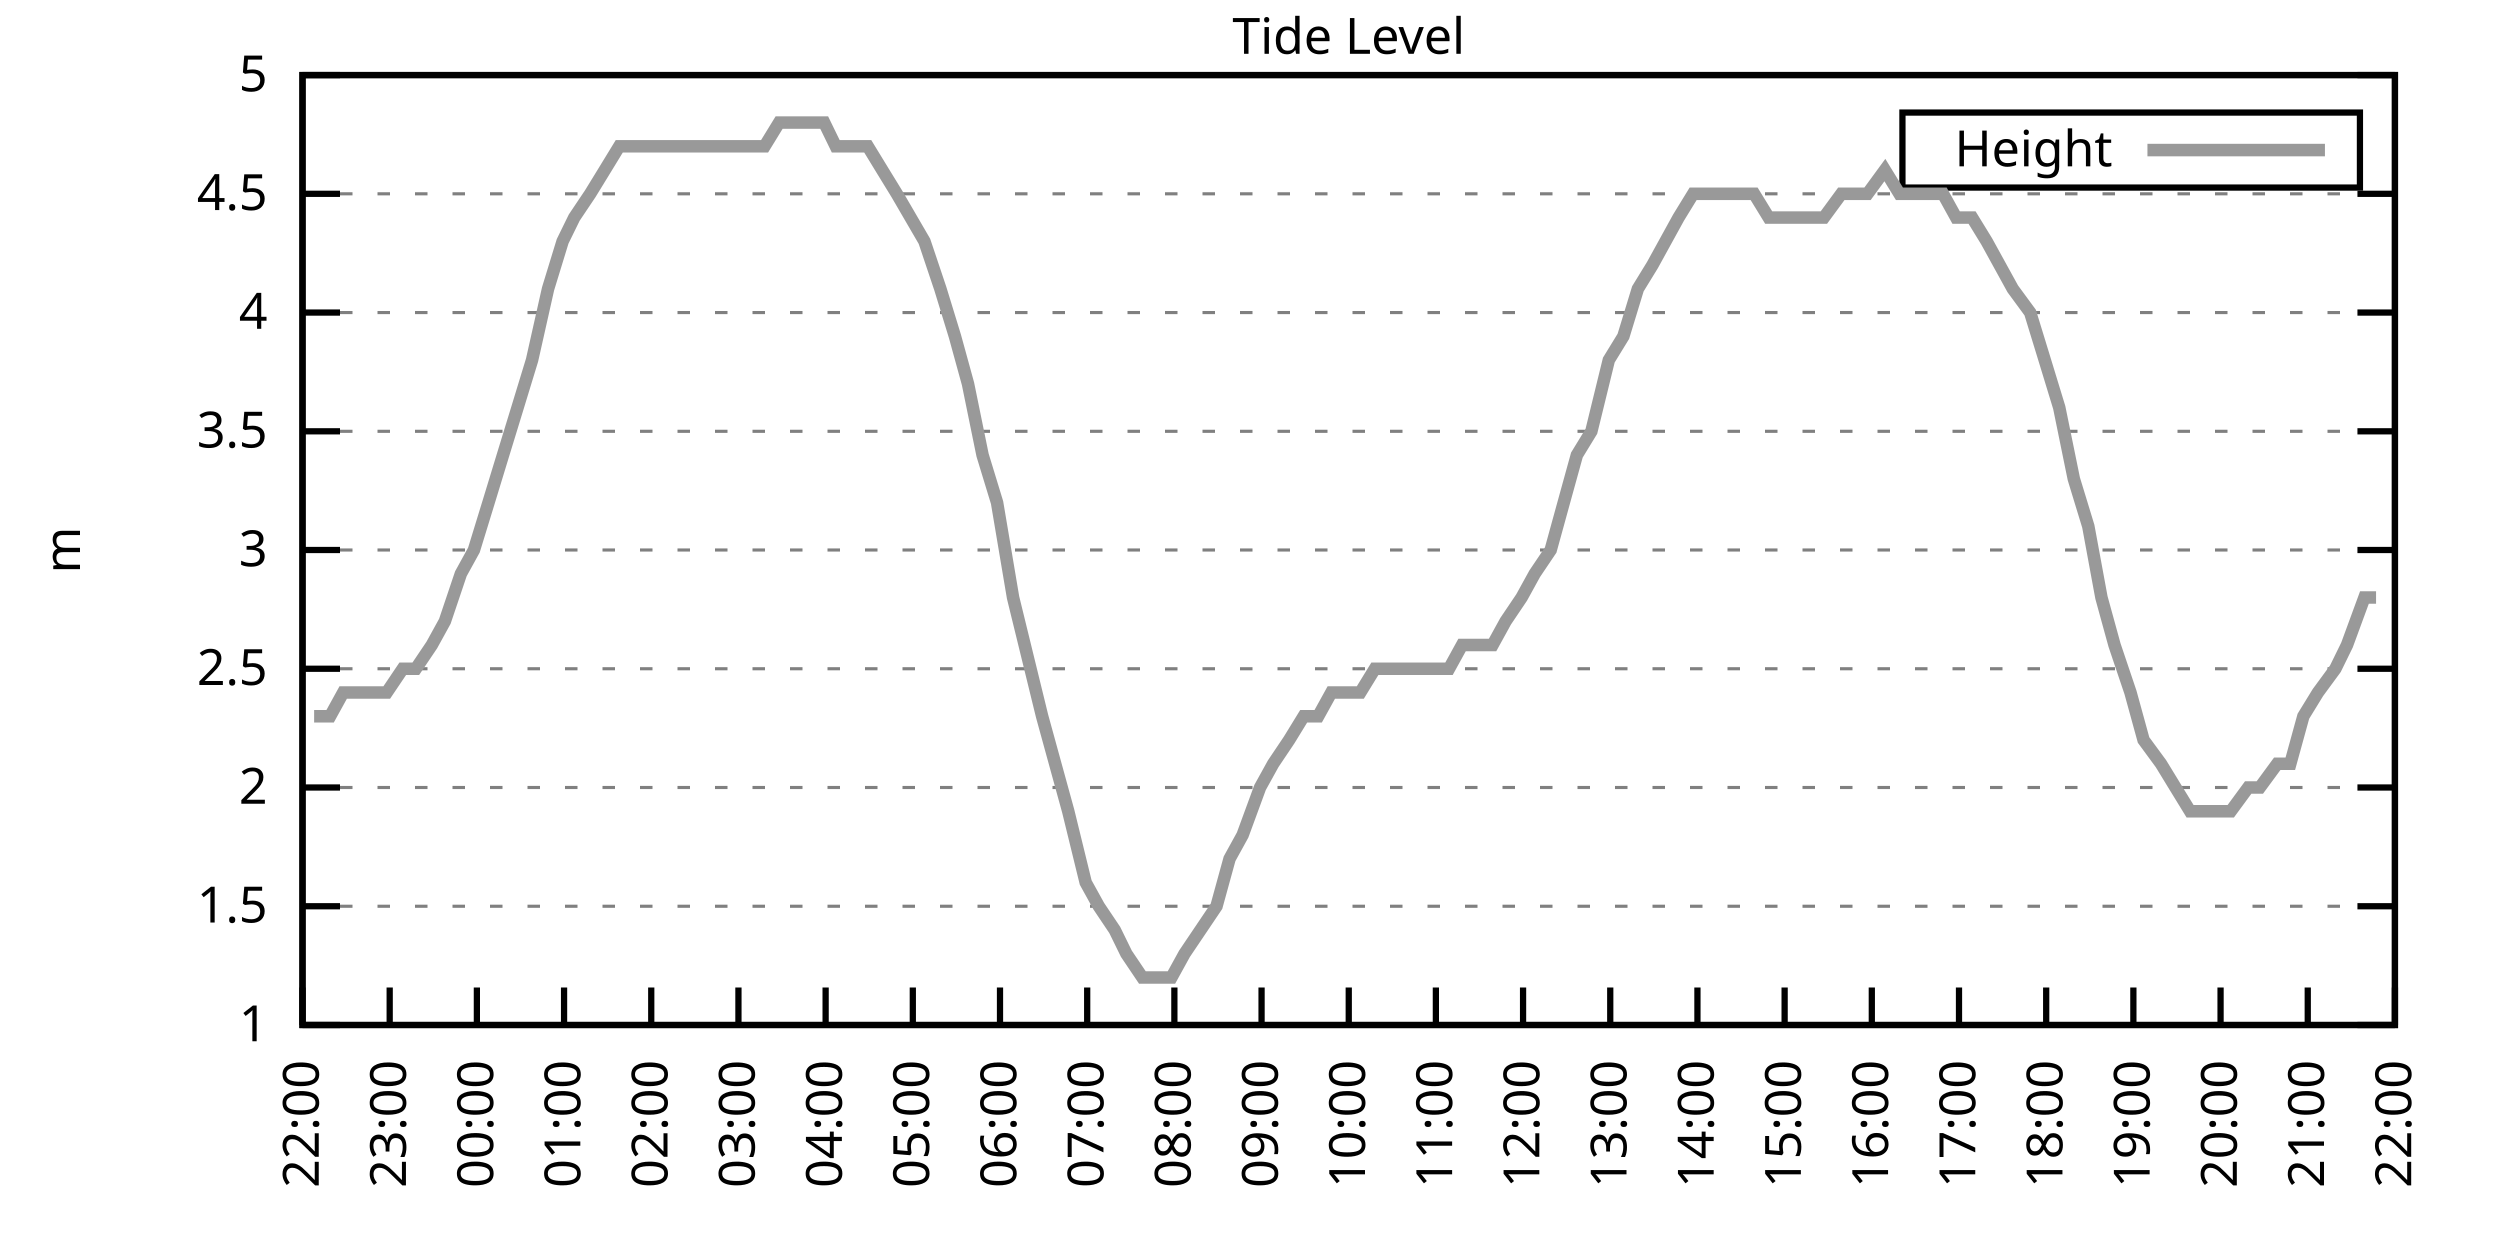
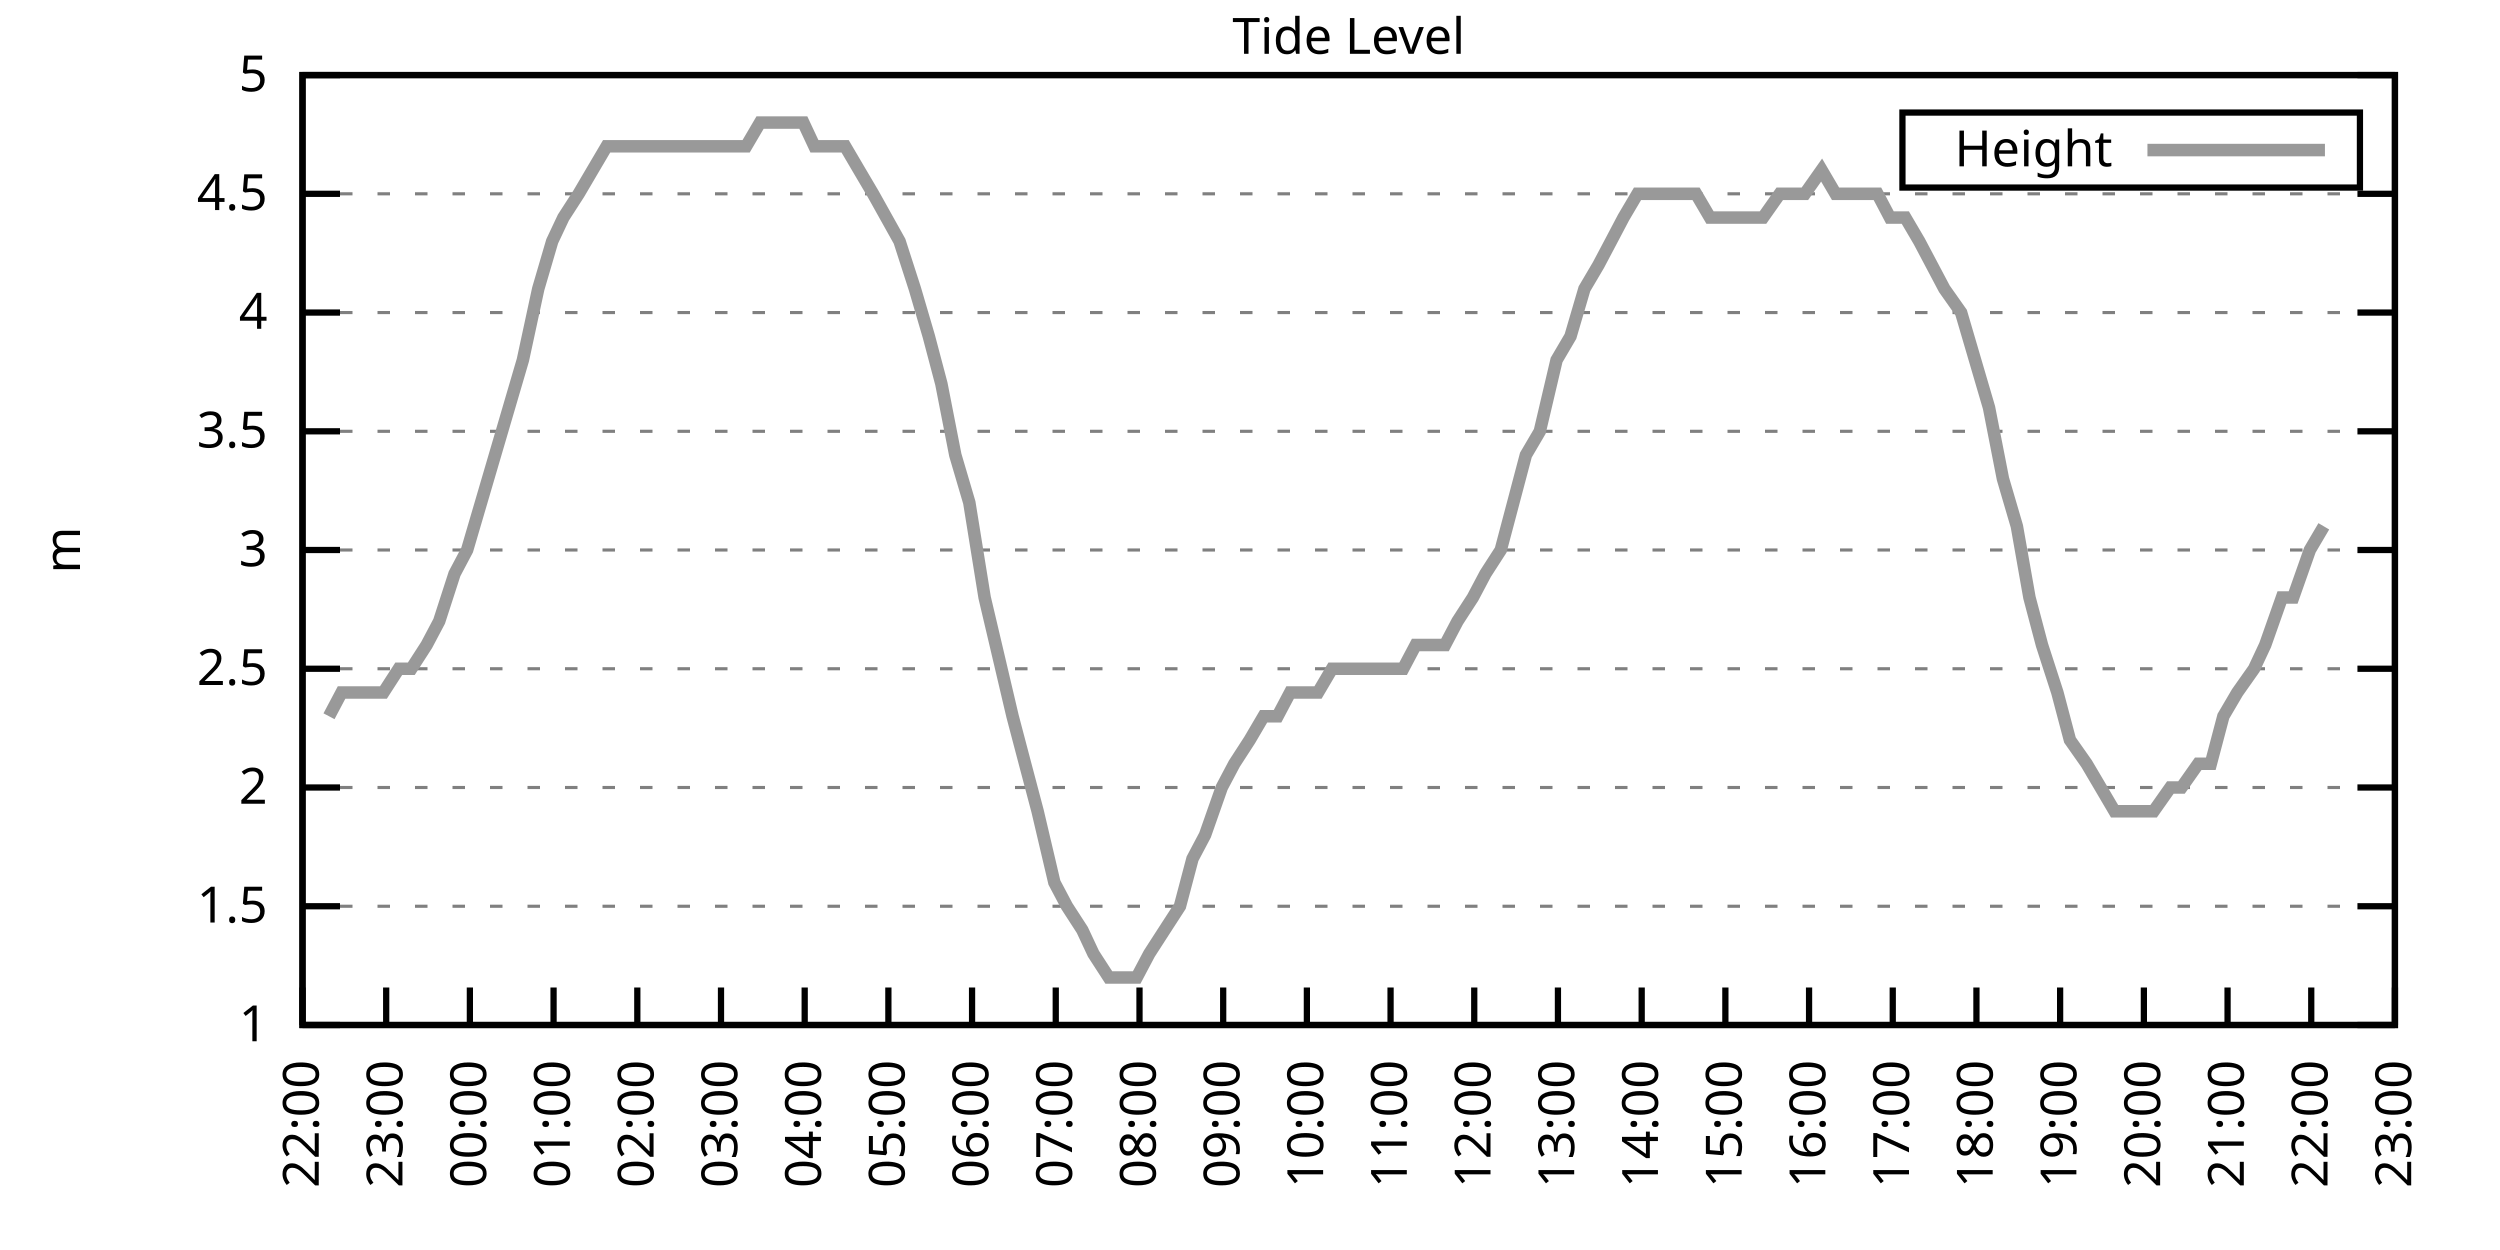
<svg xmlns="http://www.w3.org/2000/svg" xmlns:xlink="http://www.w3.org/1999/xlink" width="400" height="200" viewBox="0 0 400 200">
  <g id="gnuplot_canvas">
    <rect x="0" y="0" width="400" height="200" fill="none" />
    <defs>
      <circle id="gpDot" r="0.5" stroke-width="0.5" stroke="currentColor" />
      <path id="gpPt0" stroke-width="0.333" stroke="currentColor" d="M-1,0 h2 M0,-1 v2" />
      <path id="gpPt1" stroke-width="0.333" stroke="currentColor" d="M-1,-1 L1,1 M1,-1 L-1,1" />
      <path id="gpPt2" stroke-width="0.333" stroke="currentColor" d="M-1,0 L1,0 M0,-1 L0,1 M-1,-1 L1,1 M-1,1 L1,-1" />
      <rect id="gpPt3" stroke-width="0.333" stroke="currentColor" x="-1" y="-1" width="2" height="2" />
      <rect id="gpPt4" stroke-width="0.333" stroke="currentColor" fill="currentColor" x="-1" y="-1" width="2" height="2" />
      <circle id="gpPt5" stroke-width="0.333" stroke="currentColor" cx="0" cy="0" r="1" />
      <use xlink:href="#gpPt5" id="gpPt6" fill="currentColor" stroke="none" />
      <path id="gpPt7" stroke-width="0.333" stroke="currentColor" d="M0,-1.33 L-1.33,0.67 L1.33,0.67 z" />
      <use xlink:href="#gpPt7" id="gpPt8" fill="currentColor" stroke="none" />
      <use xlink:href="#gpPt7" id="gpPt9" stroke="currentColor" transform="rotate(180)" />
      <use xlink:href="#gpPt9" id="gpPt10" fill="currentColor" stroke="none" />
      <use xlink:href="#gpPt3" id="gpPt11" stroke="currentColor" transform="rotate(45)" />
      <use xlink:href="#gpPt11" id="gpPt12" fill="currentColor" stroke="none" />
      <path id="gpPt13" stroke-width="0.333" stroke="currentColor" d="M0,1.330 L1.265,0.411 L0.782,-1.067 L-0.782,-1.076 L-1.265,0.411 z" />
      <use xlink:href="#gpPt13" id="gpPt14" fill="currentColor" stroke="none" />
      <filter id="textbox" filterUnits="objectBoundingBox" x="0" y="0" height="1" width="1">
        <feFlood flood-color="white" flood-opacity="1" result="bgnd" />
        <feComposite in="SourceGraphic" in2="bgnd" operator="atop" />
      </filter>
      <filter id="greybox" filterUnits="objectBoundingBox" x="0" y="0" height="1" width="1">
        <feFlood flood-color="lightgrey" flood-opacity="1" result="grey" />
        <feComposite in="SourceGraphic" in2="grey" operator="atop" />
      </filter>
    </defs>
    <g fill="none" color="white" stroke="currentColor" stroke-width="1.00" stroke-linecap="butt" stroke-linejoin="miter">
</g>
    <g fill="none" color="black" stroke="currentColor" stroke-width="1.00" stroke-linecap="butt" stroke-linejoin="miter">
      <g stroke="none" shape-rendering="crispEdges">
        <polygon fill="rgb(255, 255, 255)" points="48.40,164.00 383.18,164.00 383.18,12.02 48.40,12.02 " />
      </g>
    </g>
    <g fill="none" color="black" stroke="currentColor" stroke-width="1.00" stroke-linecap="butt" stroke-linejoin="miter">
</g>
    <g fill="none" color="black" stroke="black" stroke-width="0.50" stroke-linecap="butt" stroke-linejoin="miter">
</g>
    <g fill="none" color="gray" stroke="currentColor" stroke-width="0.50" stroke-linecap="butt" stroke-linejoin="miter">
      <path stroke="gray" stroke-dasharray="2,4" class="gridline" d="M48.40,164.00 L383.19,164.00  " />
    </g>
    <g fill="none" color="gray" stroke="gray" stroke-width="1.00" stroke-linecap="butt" stroke-linejoin="miter">
</g>
    <g fill="none" color="black" stroke="currentColor" stroke-width="1.00" stroke-linecap="butt" stroke-linejoin="miter">
      <path stroke="black" d="M48.40,164.00 L54.40,164.00 M383.19,164.00 L377.19,164.00  " />
      <g transform="translate(42.80,166.60)" stroke="none" fill="black" font-family="Sans" font-size="8.00" text-anchor="end">
        <text>
          <tspan font-family="Sans"> 1</tspan>
        </text>
      </g>
    </g>
    <g fill="none" color="black" stroke="currentColor" stroke-width="1.00" stroke-linecap="butt" stroke-linejoin="miter">
</g>
    <g fill="none" color="black" stroke="black" stroke-width="0.50" stroke-linecap="butt" stroke-linejoin="miter">
</g>
    <g fill="none" color="gray" stroke="currentColor" stroke-width="0.50" stroke-linecap="butt" stroke-linejoin="miter">
      <path stroke="gray" stroke-dasharray="2,4" class="gridline" d="M48.40,145.00 L383.19,145.00  " />
    </g>
    <g fill="none" color="gray" stroke="gray" stroke-width="1.00" stroke-linecap="butt" stroke-linejoin="miter">
</g>
    <g fill="none" color="black" stroke="currentColor" stroke-width="1.00" stroke-linecap="butt" stroke-linejoin="miter">
      <path stroke="black" d="M48.40,145.00 L54.40,145.00 M383.19,145.00 L377.19,145.00  " />
      <g transform="translate(42.80,147.60)" stroke="none" fill="black" font-family="Sans" font-size="8.00" text-anchor="end">
        <text>
          <tspan font-family="Sans"> 1.5</tspan>
        </text>
      </g>
    </g>
    <g fill="none" color="black" stroke="currentColor" stroke-width="1.00" stroke-linecap="butt" stroke-linejoin="miter">
</g>
    <g fill="none" color="black" stroke="black" stroke-width="0.50" stroke-linecap="butt" stroke-linejoin="miter">
</g>
    <g fill="none" color="gray" stroke="currentColor" stroke-width="0.50" stroke-linecap="butt" stroke-linejoin="miter">
      <path stroke="gray" stroke-dasharray="2,4" class="gridline" d="M48.40,126.00 L383.19,126.00  " />
    </g>
    <g fill="none" color="gray" stroke="gray" stroke-width="1.00" stroke-linecap="butt" stroke-linejoin="miter">
</g>
    <g fill="none" color="black" stroke="currentColor" stroke-width="1.00" stroke-linecap="butt" stroke-linejoin="miter">
      <path stroke="black" d="M48.40,126.00 L54.40,126.00 M383.19,126.00 L377.19,126.00  " />
      <g transform="translate(42.80,128.60)" stroke="none" fill="black" font-family="Sans" font-size="8.00" text-anchor="end">
        <text>
          <tspan font-family="Sans"> 2</tspan>
        </text>
      </g>
    </g>
    <g fill="none" color="black" stroke="currentColor" stroke-width="1.00" stroke-linecap="butt" stroke-linejoin="miter">
</g>
    <g fill="none" color="black" stroke="black" stroke-width="0.50" stroke-linecap="butt" stroke-linejoin="miter">
</g>
    <g fill="none" color="gray" stroke="currentColor" stroke-width="0.50" stroke-linecap="butt" stroke-linejoin="miter">
      <path stroke="gray" stroke-dasharray="2,4" class="gridline" d="M48.40,107.00 L383.19,107.00  " />
    </g>
    <g fill="none" color="gray" stroke="gray" stroke-width="1.00" stroke-linecap="butt" stroke-linejoin="miter">
</g>
    <g fill="none" color="black" stroke="currentColor" stroke-width="1.00" stroke-linecap="butt" stroke-linejoin="miter">
      <path stroke="black" d="M48.40,107.00 L54.40,107.00 M383.19,107.00 L377.19,107.00  " />
      <g transform="translate(42.80,109.60)" stroke="none" fill="black" font-family="Sans" font-size="8.00" text-anchor="end">
        <text>
          <tspan font-family="Sans"> 2.5</tspan>
        </text>
      </g>
    </g>
    <g fill="none" color="black" stroke="currentColor" stroke-width="1.00" stroke-linecap="butt" stroke-linejoin="miter">
</g>
    <g fill="none" color="black" stroke="black" stroke-width="0.50" stroke-linecap="butt" stroke-linejoin="miter">
</g>
    <g fill="none" color="gray" stroke="currentColor" stroke-width="0.50" stroke-linecap="butt" stroke-linejoin="miter">
      <path stroke="gray" stroke-dasharray="2,4" class="gridline" d="M48.40,88.00 L383.19,88.00  " />
    </g>
    <g fill="none" color="gray" stroke="gray" stroke-width="1.00" stroke-linecap="butt" stroke-linejoin="miter">
</g>
    <g fill="none" color="black" stroke="currentColor" stroke-width="1.00" stroke-linecap="butt" stroke-linejoin="miter">
      <path stroke="black" d="M48.40,88.00 L54.40,88.00 M383.19,88.00 L377.19,88.00  " />
      <g transform="translate(42.80,90.60)" stroke="none" fill="black" font-family="Sans" font-size="8.00" text-anchor="end">
        <text>
          <tspan font-family="Sans"> 3</tspan>
        </text>
      </g>
    </g>
    <g fill="none" color="black" stroke="currentColor" stroke-width="1.00" stroke-linecap="butt" stroke-linejoin="miter">
</g>
    <g fill="none" color="black" stroke="black" stroke-width="0.50" stroke-linecap="butt" stroke-linejoin="miter">
</g>
    <g fill="none" color="gray" stroke="currentColor" stroke-width="0.50" stroke-linecap="butt" stroke-linejoin="miter">
      <path stroke="gray" stroke-dasharray="2,4" class="gridline" d="M48.40,69.01 L383.19,69.01  " />
    </g>
    <g fill="none" color="gray" stroke="gray" stroke-width="1.00" stroke-linecap="butt" stroke-linejoin="miter">
</g>
    <g fill="none" color="black" stroke="currentColor" stroke-width="1.00" stroke-linecap="butt" stroke-linejoin="miter">
      <path stroke="black" d="M48.40,69.01 L54.40,69.01 M383.19,69.01 L377.19,69.01  " />
      <g transform="translate(42.80,71.61)" stroke="none" fill="black" font-family="Sans" font-size="8.00" text-anchor="end">
        <text>
          <tspan font-family="Sans"> 3.5</tspan>
        </text>
      </g>
    </g>
    <g fill="none" color="black" stroke="currentColor" stroke-width="1.00" stroke-linecap="butt" stroke-linejoin="miter">
</g>
    <g fill="none" color="black" stroke="black" stroke-width="0.50" stroke-linecap="butt" stroke-linejoin="miter">
</g>
    <g fill="none" color="gray" stroke="currentColor" stroke-width="0.50" stroke-linecap="butt" stroke-linejoin="miter">
      <path stroke="gray" stroke-dasharray="2,4" class="gridline" d="M48.40,50.01 L383.19,50.01  " />
    </g>
    <g fill="none" color="gray" stroke="gray" stroke-width="1.00" stroke-linecap="butt" stroke-linejoin="miter">
</g>
    <g fill="none" color="black" stroke="currentColor" stroke-width="1.00" stroke-linecap="butt" stroke-linejoin="miter">
      <path stroke="black" d="M48.40,50.01 L54.40,50.01 M383.19,50.01 L377.19,50.01  " />
      <g transform="translate(42.80,52.61)" stroke="none" fill="black" font-family="Sans" font-size="8.00" text-anchor="end">
        <text>
          <tspan font-family="Sans"> 4</tspan>
        </text>
      </g>
    </g>
    <g fill="none" color="black" stroke="currentColor" stroke-width="1.00" stroke-linecap="butt" stroke-linejoin="miter">
</g>
    <g fill="none" color="black" stroke="black" stroke-width="0.50" stroke-linecap="butt" stroke-linejoin="miter">
</g>
    <g fill="none" color="gray" stroke="currentColor" stroke-width="0.50" stroke-linecap="butt" stroke-linejoin="miter">
      <path stroke="gray" stroke-dasharray="2,4" class="gridline" d="M48.40,31.01 L383.19,31.01  " />
    </g>
    <g fill="none" color="gray" stroke="gray" stroke-width="1.00" stroke-linecap="butt" stroke-linejoin="miter">
</g>
    <g fill="none" color="black" stroke="currentColor" stroke-width="1.00" stroke-linecap="butt" stroke-linejoin="miter">
      <path stroke="black" d="M48.40,31.01 L54.40,31.01 M383.19,31.01 L377.19,31.01  " />
      <g transform="translate(42.80,33.61)" stroke="none" fill="black" font-family="Sans" font-size="8.00" text-anchor="end">
        <text>
          <tspan font-family="Sans"> 4.5</tspan>
        </text>
      </g>
    </g>
    <g fill="none" color="black" stroke="currentColor" stroke-width="1.00" stroke-linecap="butt" stroke-linejoin="miter">
</g>
    <g fill="none" color="black" stroke="black" stroke-width="0.50" stroke-linecap="butt" stroke-linejoin="miter">
</g>
    <g fill="none" color="gray" stroke="currentColor" stroke-width="0.50" stroke-linecap="butt" stroke-linejoin="miter">
      <path stroke="gray" stroke-dasharray="2,4" class="gridline" d="M48.40,12.01 L383.19,12.01  " />
    </g>
    <g fill="none" color="gray" stroke="gray" stroke-width="1.00" stroke-linecap="butt" stroke-linejoin="miter">
</g>
    <g fill="none" color="black" stroke="currentColor" stroke-width="1.00" stroke-linecap="butt" stroke-linejoin="miter">
      <path stroke="black" d="M48.40,12.01 L54.40,12.01 M383.19,12.01 L377.19,12.01  " />
      <g transform="translate(42.80,14.61)" stroke="none" fill="black" font-family="Sans" font-size="8.00" text-anchor="end">
        <text>
          <tspan font-family="Sans"> 5</tspan>
        </text>
      </g>
    </g>
    <g fill="none" color="black" stroke="currentColor" stroke-width="1.00" stroke-linecap="butt" stroke-linejoin="miter">
      <path stroke="black" d="M48.40,164.00 L48.40,158.00  " />
      <g transform="translate(51.00,169.60) rotate(270.00)" stroke="none" fill="black" font-family="Sans" font-size="8.00" text-anchor="end">
        <text>
          <tspan font-family="Sans">22:00</tspan>
        </text>
      </g>
    </g>
    <g fill="none" color="black" stroke="currentColor" stroke-width="1.00" stroke-linecap="butt" stroke-linejoin="miter">
-       <path stroke="black" d="M62.35,164.00 L62.35,158.00  " />
-       <g transform="translate(64.95,169.60) rotate(270.00)" stroke="none" fill="black" font-family="Sans" font-size="8.00" text-anchor="end">
+       <path stroke="black" d="M61.79,164.00 L61.79,158.00  " />
+       <g transform="translate(64.39,169.60) rotate(270.00)" stroke="none" fill="black" font-family="Sans" font-size="8.00" text-anchor="end">
        <text>
          <tspan font-family="Sans">23:00</tspan>
        </text>
      </g>
    </g>
    <g fill="none" color="black" stroke="currentColor" stroke-width="1.00" stroke-linecap="butt" stroke-linejoin="miter">
-       <path stroke="black" d="M76.30,164.00 L76.30,158.00  " />
-       <g transform="translate(78.90,169.60) rotate(270.00)" stroke="none" fill="black" font-family="Sans" font-size="8.00" text-anchor="end">
+       <path stroke="black" d="M75.18,164.00 L75.18,158.00  " />
+       <g transform="translate(77.78,169.60) rotate(270.00)" stroke="none" fill="black" font-family="Sans" font-size="8.00" text-anchor="end">
        <text>
          <tspan font-family="Sans">00:00</tspan>
        </text>
      </g>
    </g>
    <g fill="none" color="black" stroke="currentColor" stroke-width="1.00" stroke-linecap="butt" stroke-linejoin="miter">
-       <path stroke="black" d="M90.25,164.00 L90.25,158.00  " />
-       <g transform="translate(92.85,169.60) rotate(270.00)" stroke="none" fill="black" font-family="Sans" font-size="8.00" text-anchor="end">
+       <path stroke="black" d="M88.57,164.00 L88.57,158.00  " />
+       <g transform="translate(91.17,169.60) rotate(270.00)" stroke="none" fill="black" font-family="Sans" font-size="8.00" text-anchor="end">
        <text>
          <tspan font-family="Sans">01:00</tspan>
        </text>
      </g>
    </g>
    <g fill="none" color="black" stroke="currentColor" stroke-width="1.00" stroke-linecap="butt" stroke-linejoin="miter">
-       <path stroke="black" d="M104.20,164.00 L104.20,158.00  " />
-       <g transform="translate(106.80,169.60) rotate(270.00)" stroke="none" fill="black" font-family="Sans" font-size="8.00" text-anchor="end">
+       <path stroke="black" d="M101.97,164.00 L101.97,158.00  " />
+       <g transform="translate(104.57,169.60) rotate(270.00)" stroke="none" fill="black" font-family="Sans" font-size="8.00" text-anchor="end">
        <text>
          <tspan font-family="Sans">02:00</tspan>
        </text>
      </g>
    </g>
    <g fill="none" color="black" stroke="currentColor" stroke-width="1.00" stroke-linecap="butt" stroke-linejoin="miter">
-       <path stroke="black" d="M118.15,164.00 L118.15,158.00  " />
-       <g transform="translate(120.75,169.60) rotate(270.00)" stroke="none" fill="black" font-family="Sans" font-size="8.00" text-anchor="end">
+       <path stroke="black" d="M115.36,164.00 L115.36,158.00  " />
+       <g transform="translate(117.96,169.60) rotate(270.00)" stroke="none" fill="black" font-family="Sans" font-size="8.00" text-anchor="end">
        <text>
          <tspan font-family="Sans">03:00</tspan>
        </text>
      </g>
    </g>
    <g fill="none" color="black" stroke="currentColor" stroke-width="1.00" stroke-linecap="butt" stroke-linejoin="miter">
-       <path stroke="black" d="M132.10,164.00 L132.10,158.00  " />
-       <g transform="translate(134.70,169.60) rotate(270.00)" stroke="none" fill="black" font-family="Sans" font-size="8.00" text-anchor="end">
+       <path stroke="black" d="M128.75,164.00 L128.75,158.00  " />
+       <g transform="translate(131.35,169.60) rotate(270.00)" stroke="none" fill="black" font-family="Sans" font-size="8.00" text-anchor="end">
        <text>
          <tspan font-family="Sans">04:00</tspan>
        </text>
      </g>
    </g>
    <g fill="none" color="black" stroke="currentColor" stroke-width="1.00" stroke-linecap="butt" stroke-linejoin="miter">
-       <path stroke="black" d="M146.05,164.00 L146.05,158.00  " />
-       <g transform="translate(148.65,169.60) rotate(270.00)" stroke="none" fill="black" font-family="Sans" font-size="8.00" text-anchor="end">
+       <path stroke="black" d="M142.14,164.00 L142.14,158.00  " />
+       <g transform="translate(144.74,169.60) rotate(270.00)" stroke="none" fill="black" font-family="Sans" font-size="8.00" text-anchor="end">
        <text>
          <tspan font-family="Sans">05:00</tspan>
        </text>
      </g>
    </g>
    <g fill="none" color="black" stroke="currentColor" stroke-width="1.00" stroke-linecap="butt" stroke-linejoin="miter">
-       <path stroke="black" d="M160.00,164.00 L160.00,158.00  " />
-       <g transform="translate(162.60,169.60) rotate(270.00)" stroke="none" fill="black" font-family="Sans" font-size="8.00" text-anchor="end">
+       <path stroke="black" d="M155.53,164.00 L155.53,158.00  " />
+       <g transform="translate(158.13,169.60) rotate(270.00)" stroke="none" fill="black" font-family="Sans" font-size="8.00" text-anchor="end">
        <text>
          <tspan font-family="Sans">06:00</tspan>
        </text>
      </g>
    </g>
    <g fill="none" color="black" stroke="currentColor" stroke-width="1.00" stroke-linecap="butt" stroke-linejoin="miter">
-       <path stroke="black" d="M173.95,164.00 L173.95,158.00  " />
-       <g transform="translate(176.55,169.60) rotate(270.00)" stroke="none" fill="black" font-family="Sans" font-size="8.00" text-anchor="end">
+       <path stroke="black" d="M168.92,164.00 L168.92,158.00  " />
+       <g transform="translate(171.52,169.60) rotate(270.00)" stroke="none" fill="black" font-family="Sans" font-size="8.00" text-anchor="end">
        <text>
          <tspan font-family="Sans">07:00</tspan>
        </text>
      </g>
    </g>
    <g fill="none" color="black" stroke="currentColor" stroke-width="1.00" stroke-linecap="butt" stroke-linejoin="miter">
-       <path stroke="black" d="M187.90,164.00 L187.90,158.00  " />
-       <g transform="translate(190.50,169.60) rotate(270.00)" stroke="none" fill="black" font-family="Sans" font-size="8.00" text-anchor="end">
+       <path stroke="black" d="M182.32,164.00 L182.32,158.00  " />
+       <g transform="translate(184.92,169.60) rotate(270.00)" stroke="none" fill="black" font-family="Sans" font-size="8.00" text-anchor="end">
        <text>
          <tspan font-family="Sans">08:00</tspan>
        </text>
      </g>
    </g>
    <g fill="none" color="black" stroke="currentColor" stroke-width="1.00" stroke-linecap="butt" stroke-linejoin="miter">
-       <path stroke="black" d="M201.85,164.00 L201.85,158.00  " />
-       <g transform="translate(204.45,169.60) rotate(270.00)" stroke="none" fill="black" font-family="Sans" font-size="8.00" text-anchor="end">
+       <path stroke="black" d="M195.71,164.00 L195.71,158.00  " />
+       <g transform="translate(198.31,169.60) rotate(270.00)" stroke="none" fill="black" font-family="Sans" font-size="8.00" text-anchor="end">
        <text>
          <tspan font-family="Sans">09:00</tspan>
        </text>
      </g>
    </g>
    <g fill="none" color="black" stroke="currentColor" stroke-width="1.00" stroke-linecap="butt" stroke-linejoin="miter">
-       <path stroke="black" d="M215.80,164.00 L215.80,158.00  " />
-       <g transform="translate(218.40,169.60) rotate(270.00)" stroke="none" fill="black" font-family="Sans" font-size="8.00" text-anchor="end">
+       <path stroke="black" d="M209.10,164.00 L209.10,158.00  " />
+       <g transform="translate(211.70,169.60) rotate(270.00)" stroke="none" fill="black" font-family="Sans" font-size="8.00" text-anchor="end">
        <text>
          <tspan font-family="Sans">10:00</tspan>
        </text>
      </g>
    </g>
    <g fill="none" color="black" stroke="currentColor" stroke-width="1.00" stroke-linecap="butt" stroke-linejoin="miter">
-       <path stroke="black" d="M229.74,164.00 L229.74,158.00  " />
-       <g transform="translate(232.34,169.60) rotate(270.00)" stroke="none" fill="black" font-family="Sans" font-size="8.00" text-anchor="end">
+       <path stroke="black" d="M222.49,164.00 L222.49,158.00  " />
+       <g transform="translate(225.09,169.60) rotate(270.00)" stroke="none" fill="black" font-family="Sans" font-size="8.00" text-anchor="end">
        <text>
          <tspan font-family="Sans">11:00</tspan>
        </text>
      </g>
    </g>
    <g fill="none" color="black" stroke="currentColor" stroke-width="1.00" stroke-linecap="butt" stroke-linejoin="miter">
-       <path stroke="black" d="M243.69,164.00 L243.69,158.00  " />
-       <g transform="translate(246.29,169.60) rotate(270.00)" stroke="none" fill="black" font-family="Sans" font-size="8.00" text-anchor="end">
+       <path stroke="black" d="M235.88,164.00 L235.88,158.00  " />
+       <g transform="translate(238.48,169.60) rotate(270.00)" stroke="none" fill="black" font-family="Sans" font-size="8.00" text-anchor="end">
        <text>
          <tspan font-family="Sans">12:00</tspan>
        </text>
      </g>
    </g>
    <g fill="none" color="black" stroke="currentColor" stroke-width="1.00" stroke-linecap="butt" stroke-linejoin="miter">
-       <path stroke="black" d="M257.64,164.00 L257.64,158.00  " />
-       <g transform="translate(260.24,169.60) rotate(270.00)" stroke="none" fill="black" font-family="Sans" font-size="8.00" text-anchor="end">
+       <path stroke="black" d="M249.27,164.00 L249.27,158.00  " />
+       <g transform="translate(251.87,169.60) rotate(270.00)" stroke="none" fill="black" font-family="Sans" font-size="8.00" text-anchor="end">
        <text>
          <tspan font-family="Sans">13:00</tspan>
        </text>
      </g>
    </g>
    <g fill="none" color="black" stroke="currentColor" stroke-width="1.00" stroke-linecap="butt" stroke-linejoin="miter">
-       <path stroke="black" d="M271.59,164.00 L271.59,158.00  " />
-       <g transform="translate(274.19,169.60) rotate(270.00)" stroke="none" fill="black" font-family="Sans" font-size="8.00" text-anchor="end">
+       <path stroke="black" d="M262.67,164.00 L262.67,158.00  " />
+       <g transform="translate(265.27,169.60) rotate(270.00)" stroke="none" fill="black" font-family="Sans" font-size="8.00" text-anchor="end">
        <text>
          <tspan font-family="Sans">14:00</tspan>
        </text>
      </g>
    </g>
    <g fill="none" color="black" stroke="currentColor" stroke-width="1.00" stroke-linecap="butt" stroke-linejoin="miter">
-       <path stroke="black" d="M285.54,164.00 L285.54,158.00  " />
-       <g transform="translate(288.14,169.60) rotate(270.00)" stroke="none" fill="black" font-family="Sans" font-size="8.00" text-anchor="end">
+       <path stroke="black" d="M276.06,164.00 L276.06,158.00  " />
+       <g transform="translate(278.66,169.60) rotate(270.00)" stroke="none" fill="black" font-family="Sans" font-size="8.00" text-anchor="end">
        <text>
          <tspan font-family="Sans">15:00</tspan>
        </text>
      </g>
    </g>
    <g fill="none" color="black" stroke="currentColor" stroke-width="1.00" stroke-linecap="butt" stroke-linejoin="miter">
-       <path stroke="black" d="M299.49,164.00 L299.49,158.00  " />
-       <g transform="translate(302.09,169.60) rotate(270.00)" stroke="none" fill="black" font-family="Sans" font-size="8.00" text-anchor="end">
+       <path stroke="black" d="M289.45,164.00 L289.45,158.00  " />
+       <g transform="translate(292.05,169.60) rotate(270.00)" stroke="none" fill="black" font-family="Sans" font-size="8.00" text-anchor="end">
        <text>
          <tspan font-family="Sans">16:00</tspan>
        </text>
      </g>
    </g>
    <g fill="none" color="black" stroke="currentColor" stroke-width="1.00" stroke-linecap="butt" stroke-linejoin="miter">
-       <path stroke="black" d="M313.44,164.00 L313.44,158.00  " />
-       <g transform="translate(316.04,169.60) rotate(270.00)" stroke="none" fill="black" font-family="Sans" font-size="8.00" text-anchor="end">
+       <path stroke="black" d="M302.84,164.00 L302.84,158.00  " />
+       <g transform="translate(305.44,169.60) rotate(270.00)" stroke="none" fill="black" font-family="Sans" font-size="8.00" text-anchor="end">
        <text>
          <tspan font-family="Sans">17:00</tspan>
        </text>
      </g>
    </g>
    <g fill="none" color="black" stroke="currentColor" stroke-width="1.00" stroke-linecap="butt" stroke-linejoin="miter">
-       <path stroke="black" d="M327.39,164.00 L327.39,158.00  " />
-       <g transform="translate(329.99,169.60) rotate(270.00)" stroke="none" fill="black" font-family="Sans" font-size="8.00" text-anchor="end">
+       <path stroke="black" d="M316.23,164.00 L316.23,158.00  " />
+       <g transform="translate(318.83,169.60) rotate(270.00)" stroke="none" fill="black" font-family="Sans" font-size="8.00" text-anchor="end">
        <text>
          <tspan font-family="Sans">18:00</tspan>
        </text>
      </g>
    </g>
    <g fill="none" color="black" stroke="currentColor" stroke-width="1.00" stroke-linecap="butt" stroke-linejoin="miter">
-       <path stroke="black" d="M341.34,164.00 L341.34,158.00  " />
-       <g transform="translate(343.94,169.60) rotate(270.00)" stroke="none" fill="black" font-family="Sans" font-size="8.00" text-anchor="end">
+       <path stroke="black" d="M329.62,164.00 L329.62,158.00  " />
+       <g transform="translate(332.22,169.60) rotate(270.00)" stroke="none" fill="black" font-family="Sans" font-size="8.00" text-anchor="end">
        <text>
          <tspan font-family="Sans">19:00</tspan>
        </text>
      </g>
    </g>
    <g fill="none" color="black" stroke="currentColor" stroke-width="1.00" stroke-linecap="butt" stroke-linejoin="miter">
-       <path stroke="black" d="M355.29,164.00 L355.29,158.00  " />
-       <g transform="translate(357.89,169.60) rotate(270.00)" stroke="none" fill="black" font-family="Sans" font-size="8.00" text-anchor="end">
+       <path stroke="black" d="M343.02,164.00 L343.02,158.00  " />
+       <g transform="translate(345.62,169.60) rotate(270.00)" stroke="none" fill="black" font-family="Sans" font-size="8.00" text-anchor="end">
        <text>
          <tspan font-family="Sans">20:00</tspan>
        </text>
      </g>
    </g>
    <g fill="none" color="black" stroke="currentColor" stroke-width="1.00" stroke-linecap="butt" stroke-linejoin="miter">
-       <path stroke="black" d="M369.24,164.00 L369.24,158.00  " />
-       <g transform="translate(371.84,169.60) rotate(270.00)" stroke="none" fill="black" font-family="Sans" font-size="8.00" text-anchor="end">
+       <path stroke="black" d="M356.41,164.00 L356.41,158.00  " />
+       <g transform="translate(359.01,169.60) rotate(270.00)" stroke="none" fill="black" font-family="Sans" font-size="8.00" text-anchor="end">
        <text>
          <tspan font-family="Sans">21:00</tspan>
+         </text>
+       </g>
+     </g>
+     <g fill="none" color="black" stroke="currentColor" stroke-width="1.00" stroke-linecap="butt" stroke-linejoin="miter">
+       <path stroke="black" d="M369.80,164.00 L369.80,158.00  " />
+       <g transform="translate(372.40,169.60) rotate(270.00)" stroke="none" fill="black" font-family="Sans" font-size="8.00" text-anchor="end">
+         <text>
+           <tspan font-family="Sans">22:00</tspan>
        </text>
      </g>
    </g>
    <g fill="none" color="black" stroke="currentColor" stroke-width="1.00" stroke-linecap="butt" stroke-linejoin="miter">
      <path stroke="black" d="M383.19,164.00 L383.19,158.00  " />
      <g transform="translate(385.79,169.60) rotate(270.00)" stroke="none" fill="black" font-family="Sans" font-size="8.00" text-anchor="end">
        <text>
-           <tspan font-family="Sans">22:00</tspan>
+           <tspan font-family="Sans">23:00</tspan>
        </text>
      </g>
    </g>
    <g fill="none" color="black" stroke="currentColor" stroke-width="1.00" stroke-linecap="butt" stroke-linejoin="miter">
</g>
    <g fill="none" color="black" stroke="currentColor" stroke-width="1.00" stroke-linecap="butt" stroke-linejoin="miter">
      <path stroke="black" d="M48.40,12.01 L48.40,164.00 L383.19,164.00 L383.19,12.01 L48.40,12.01 Z  " />
    </g>
    <g fill="none" color="black" stroke="currentColor" stroke-width="1.00" stroke-linecap="butt" stroke-linejoin="miter">
</g>
    <g fill="none" color="black" stroke="currentColor" stroke-width="1.00" stroke-linecap="butt" stroke-linejoin="miter">
      <path stroke="black" d="M304.39,30.01 L304.39,18.01 L377.59,18.01 L377.59,30.01 L304.39,30.01 Z  " />
    </g>
    <g id="Tide_level_plot_1">
      <g fill="none" color="white" stroke="black" stroke-width="2.00" stroke-linecap="butt" stroke-linejoin="miter">
</g>
      <g fill="none" color="black" stroke="currentColor" stroke-width="2.00" stroke-linecap="butt" stroke-linejoin="miter">
        <g transform="translate(337.99,26.61)" stroke="none" fill="black" font-family="Sans" font-size="8.00" text-anchor="end">
          <text>
            <tspan font-family="Sans">Height</tspan>
          </text>
        </g>
      </g>
      <g fill="none" color="black" stroke="currentColor" stroke-width="2.00" stroke-linecap="butt" stroke-linejoin="miter">
-         <path stroke="rgb(153, 153, 153)" d="M343.59,24.01 L371.99,24.01 M50.26,114.60 L52.82,114.60 L54.91,110.80 L57.23,110.80 L59.79,110.80 L61.88,110.80   L64.44,107.00 L66.53,107.00 L69.09,103.20 L71.18,99.40 L73.74,91.80 L75.83,88.00 L78.16,80.41 L80.48,72.81   L82.81,65.21 L85.13,57.61 L87.69,46.21 L90.02,38.61 L91.88,34.81 L94.43,31.01 L96.76,27.21 L99.08,23.41   L101.41,23.41 L103.97,23.41 L105.83,23.41 L108.62,23.41 L112.80,23.41 L115.13,23.41 L117.92,23.41 L120.24,23.41   L122.33,23.41 L124.66,19.61 L127.22,19.61 L129.31,19.61 L131.87,19.61 L133.72,23.41 L136.51,23.41 L138.84,23.41   L141.16,27.21 L143.49,31.01 L147.91,38.61 L150.46,46.21 L152.79,53.81 L154.88,61.41 L157.21,72.81 L159.53,80.41   L162.09,95.60 L163.95,103.20 L166.74,114.60 L168.83,122.20 L170.92,129.80 L173.71,141.20 L175.81,145.00 L178.36,148.80   L180.22,152.60 L182.78,156.40 L184.87,156.40 L187.43,156.40 L189.52,152.60 L192.08,148.80 L194.64,145.00 L196.73,137.40   L198.82,133.60 L201.61,126.00 L203.71,122.20 L206.26,118.40 L208.59,114.60 L210.91,114.60 L213.01,110.80 L215.56,110.80   L217.65,110.80 L219.98,107.00 L222.07,107.00 L224.86,107.00 L226.72,107.00 L229.28,107.00 L231.84,107.00 L233.93,103.20   L236.02,103.20 L238.81,103.20 L240.90,99.40 L243.46,95.60 L245.55,91.80 L248.11,88.00 L250.20,80.41 L252.30,72.81   L254.62,69.01 L257.41,57.61 L259.74,53.81 L262.06,46.21 L264.39,42.41 L266.48,38.61 L268.57,34.81 L270.90,31.01   L273.69,31.01 L275.78,31.01 L278.10,31.01 L280.66,31.01 L282.99,34.81 L285.08,34.81 L287.40,34.81 L289.73,34.81   L291.82,34.81 L294.61,31.01 L296.47,31.01 L298.80,31.01 L301.58,27.21 L303.91,31.01 L306.23,31.01 L308.56,31.01   L310.88,31.01 L312.98,34.81 L315.53,34.81 L317.86,38.61 L319.95,42.41 L322.04,46.21 L324.83,50.01 L327.16,57.61   L329.48,65.21 L331.81,76.61 L334.13,84.21 L336.23,95.60 L338.32,103.20 L340.88,110.80 L342.97,118.40 L345.76,122.20   L348.08,126.00 L350.41,129.80 L352.50,129.80 L355.06,129.80 L356.92,129.80 L359.71,126.00 L361.57,126.00 L364.36,122.20   L366.45,122.20 L368.54,114.60 L370.87,110.80 L373.66,107.00 L375.52,103.20 L378.31,95.60 L380.17,95.60  " />
+         <path stroke="rgb(153, 153, 153)" d="M343.59,24.01 L371.99,24.01 M52.64,114.60 L54.65,110.80 L56.88,110.80 L59.34,110.80 L61.35,110.80 L63.80,107.00   L65.81,107.00 L68.26,103.20 L70.27,99.40 L72.73,91.80 L74.74,88.00 L76.97,80.41 L79.20,72.81 L81.43,65.21   L83.66,57.61 L86.12,46.21 L88.35,38.61 L90.14,34.81 L92.59,31.01 L94.82,27.21 L97.06,23.41 L99.29,23.41   L101.74,23.41 L103.53,23.41 L106.21,23.41 L110.22,23.41 L112.46,23.41 L115.13,23.41 L117.37,23.41 L119.38,23.41   L121.61,19.61 L124.06,19.61 L126.07,19.61 L128.53,19.61 L130.31,23.41 L132.99,23.41 L135.22,23.41 L137.45,27.21   L139.69,31.01 L143.93,38.61 L146.38,46.21 L148.61,53.81 L150.62,61.41 L152.85,72.81 L155.09,80.41 L157.54,95.60   L159.33,103.20 L162.01,114.60 L164.01,122.20 L166.02,129.80 L168.70,141.20 L170.71,145.00 L173.17,148.80 L174.95,152.60   L177.41,156.40 L179.41,156.40 L181.87,156.40 L183.88,152.60 L186.33,148.80 L188.79,145.00 L190.80,137.40 L192.81,133.60   L195.48,126.00 L197.49,122.20 L199.95,118.40 L202.18,114.60 L204.41,114.60 L206.42,110.80 L208.88,110.80 L210.88,110.80   L213.12,107.00 L215.13,107.00 L217.80,107.00 L219.59,107.00 L222.04,107.00 L224.50,107.00 L226.51,103.20 L228.52,103.20   L231.20,103.20 L233.20,99.40 L235.66,95.60 L237.67,91.80 L240.12,88.00 L242.13,80.41 L244.14,72.81 L246.37,69.01   L249.05,57.61 L251.28,53.81 L253.51,46.21 L255.75,42.41 L257.76,38.61 L259.76,34.81 L262.00,31.01 L264.67,31.01   L266.68,31.01 L268.92,31.01 L271.37,31.01 L273.60,34.81 L275.61,34.81 L277.84,34.81 L280.07,34.81 L282.08,34.81   L284.76,31.01 L286.55,31.01 L288.78,31.01 L291.46,27.21 L293.69,31.01 L295.92,31.01 L298.15,31.01 L300.39,31.01   L302.39,34.81 L304.85,34.81 L307.08,38.61 L309.09,42.41 L311.10,46.21 L313.78,50.01 L316.01,57.61 L318.24,65.21   L320.47,76.61 L322.70,84.21 L324.71,95.60 L326.72,103.20 L329.18,110.80 L331.19,118.40 L333.86,122.20 L336.10,126.00   L338.33,129.80 L340.34,129.80 L342.79,129.80 L344.58,129.80 L347.26,126.00 L349.04,126.00 L351.72,122.20 L353.73,122.20   L355.74,114.60 L357.97,110.80 L360.65,107.00 L362.43,103.20 L365.11,95.60 L366.90,95.60 L369.58,88.00 L371.81,84.21    " />
      </g>
    </g>
    <g fill="none" color="black" stroke="currentColor" stroke-width="2.00" stroke-linecap="butt" stroke-linejoin="miter">
</g>
    <g fill="none" color="black" stroke="black" stroke-width="1.00" stroke-linecap="butt" stroke-linejoin="miter">
</g>
    <g fill="none" color="black" stroke="currentColor" stroke-width="1.00" stroke-linecap="butt" stroke-linejoin="miter">
      <path stroke="black" d="M48.40,12.01 L48.40,164.00 L383.19,164.00 L383.19,12.01 L48.40,12.01 Z  " />
      <g transform="translate(12.80,88.01) rotate(270.00)" stroke="none" fill="black" font-family="Sans" font-size="8.00" text-anchor="middle">
        <text>
          <tspan font-family="Sans">m</tspan>
        </text>
      </g>
    </g>
    <g fill="none" color="black" stroke="currentColor" stroke-width="1.00" stroke-linecap="butt" stroke-linejoin="miter">
</g>
    <g fill="none" color="black" stroke="currentColor" stroke-width="1.00" stroke-linecap="butt" stroke-linejoin="miter">
      <g transform="translate(215.79,8.61)" stroke="none" fill="black" font-family="Sans" font-size="8.00" text-anchor="middle">
        <text>
          <tspan font-family="Sans">Tide Level</tspan>
        </text>
      </g>
    </g>
    <g fill="none" color="black" stroke="currentColor" stroke-width="1.00" stroke-linecap="butt" stroke-linejoin="miter">
</g>
  </g>
</svg>
